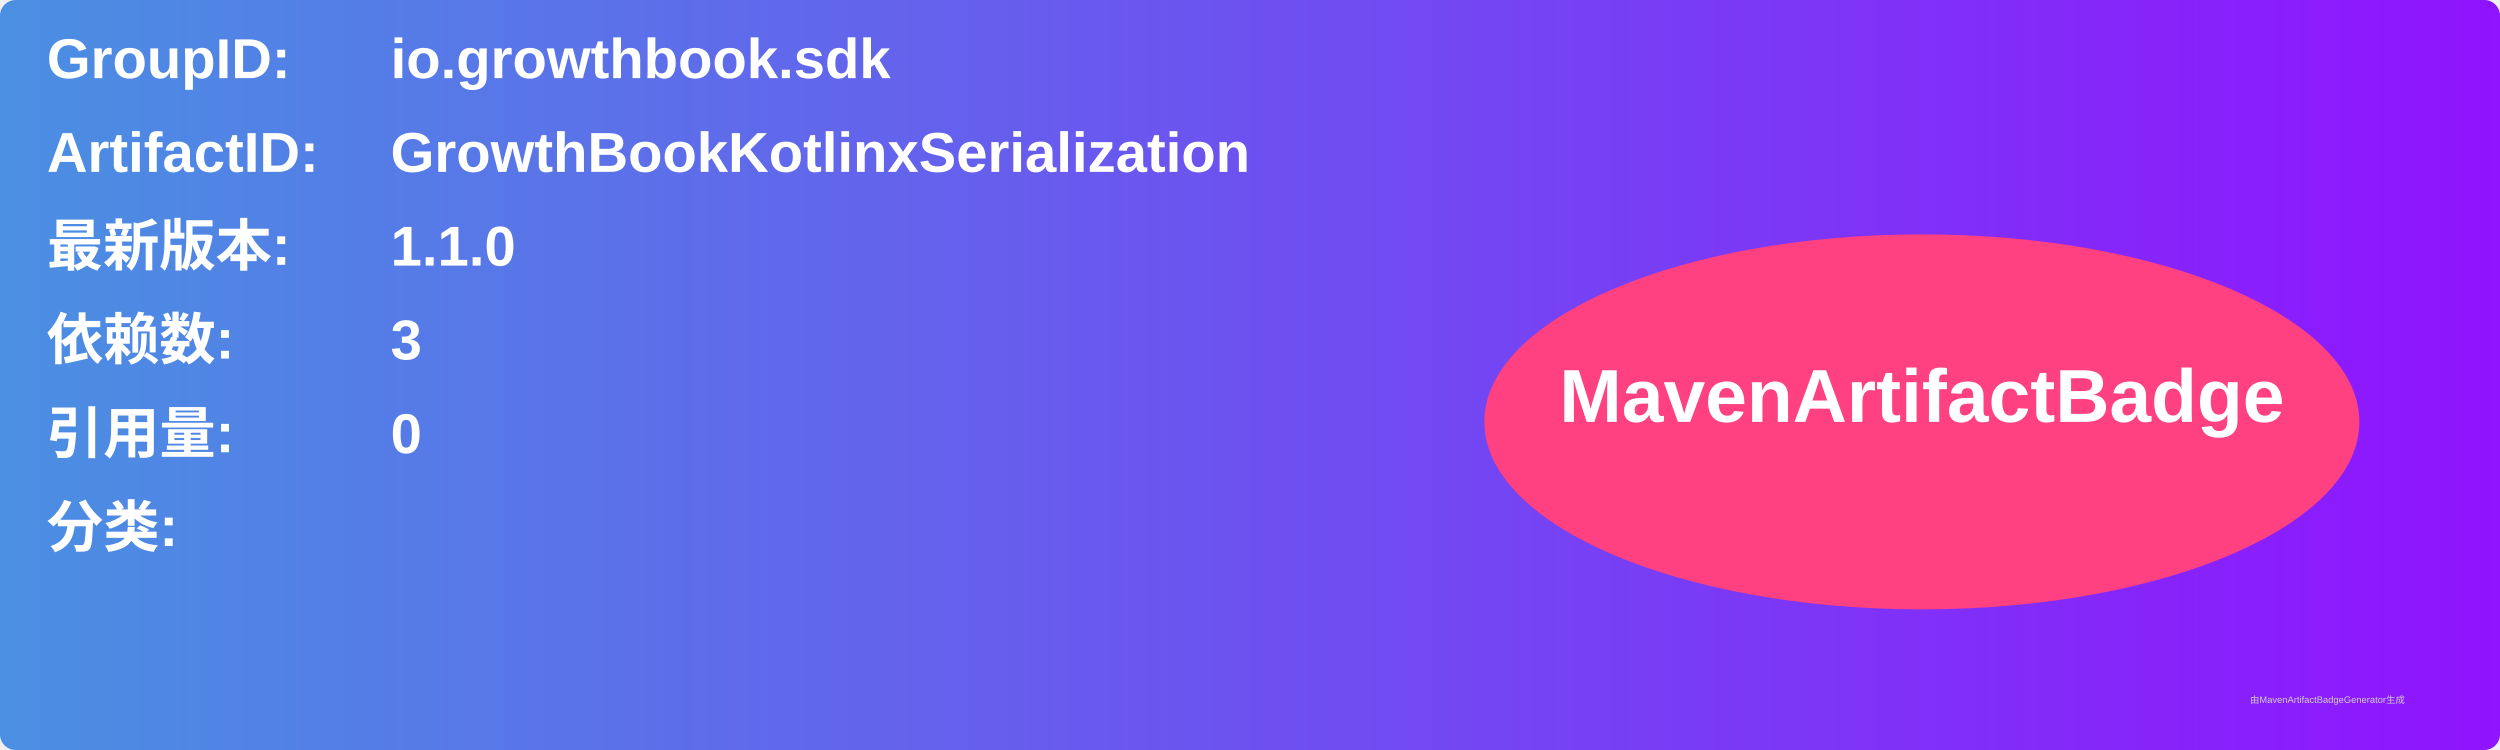
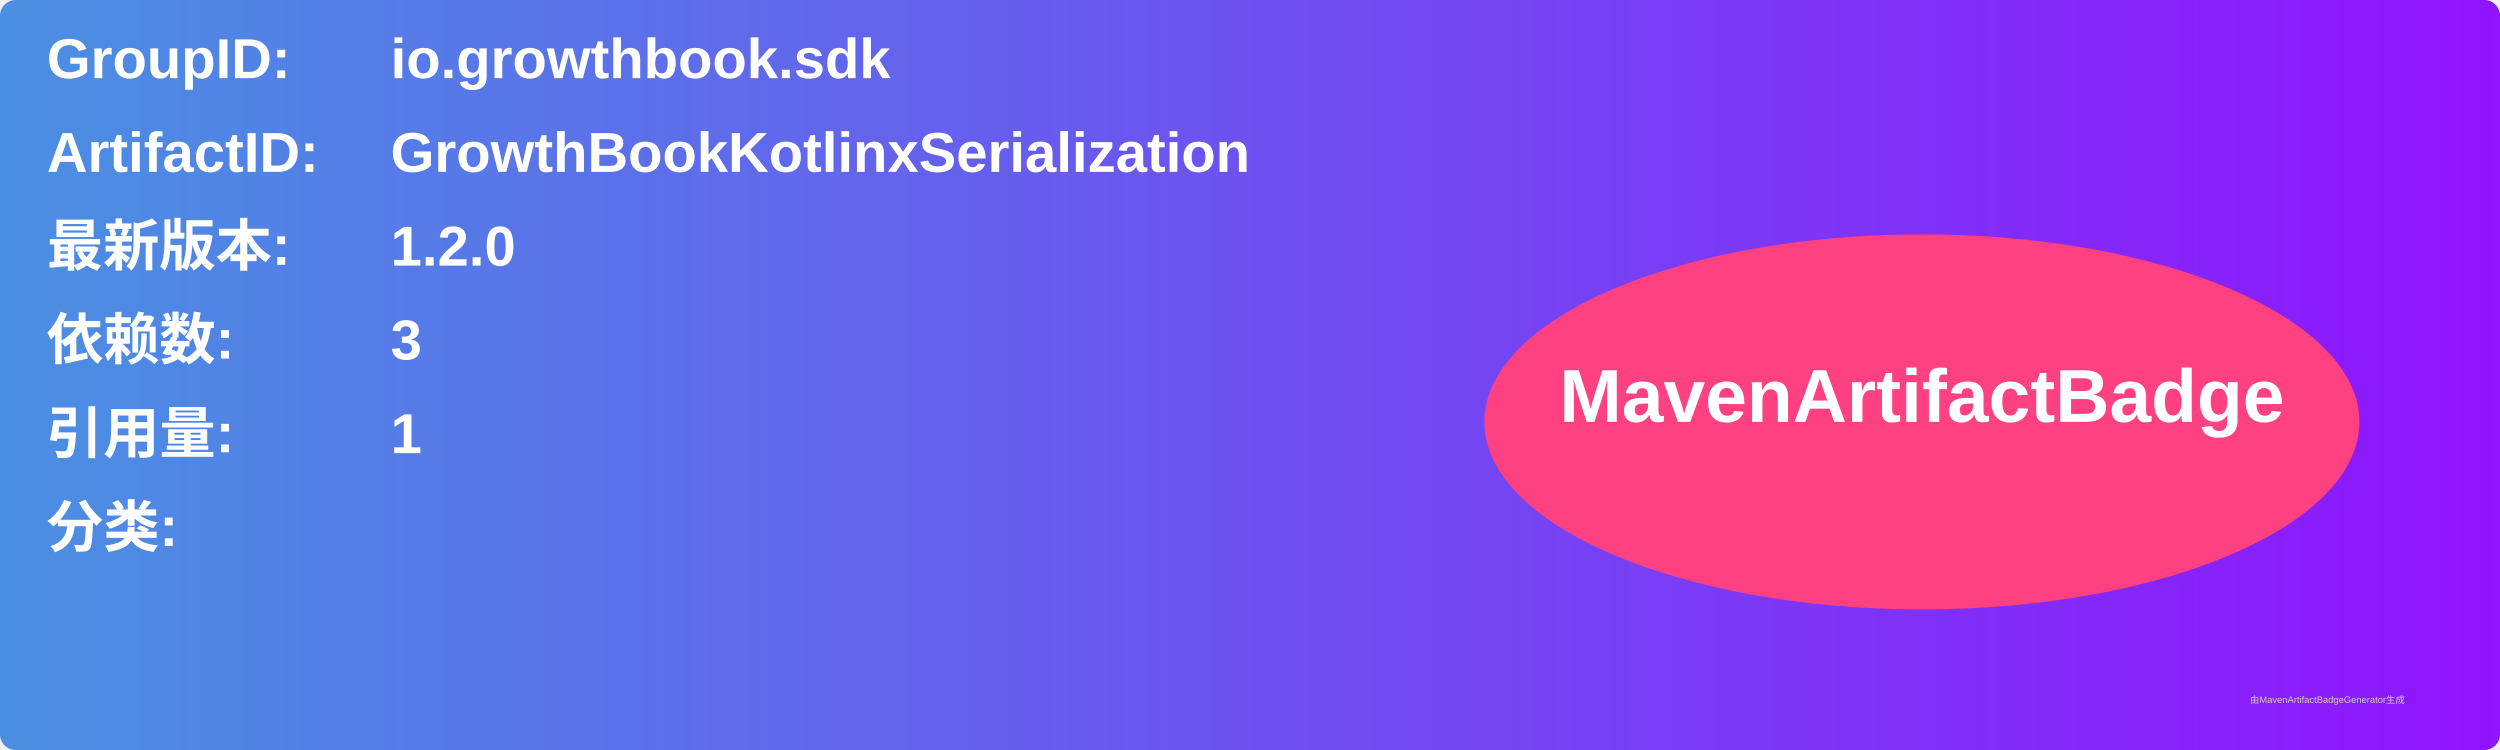
<svg xmlns="http://www.w3.org/2000/svg" width="800" height="240" viewBox="0 0 800 240">
  <linearGradient id="grad" x1="0%" y1="0%" x2="100%" y2="0%">
    <stop offset="0%" stop-color="#4a90e2" />
    <stop offset="100%" stop-color="#9013fe" />
  </linearGradient>
  <rect width="100%" height="100%" rx="5" ry="5" fill="url(#grad)" />
  <g transform="translate(15, 15)">
    <text x="0" y="10" font-family="Arial" font-size="18" fill="white" font-weight="bold" width="260">GroupID:</text>
    <text x="110" y="10" font-family="Arial" font-size="18" fill="white" font-weight="bold" width="460">io.growthbook.sdk</text>
    <text x="0" y="40" font-family="Arial" font-size="18" fill="white" font-weight="bold" width="260">ArtifactID:</text>
    <text x="110" y="40" font-family="Arial" font-size="18" fill="white" font-weight="bold" width="460">GrowthBookKotlinxSerialization</text>
    <text x="0" y="70" font-family="Arial" font-size="18" fill="white" font-weight="bold">最新版本:</text>
    <text x="110" y="70" font-family="Arial" font-size="18" fill="white" font-weight="bold">
-       <tspan font-weight="bold">1.1.0</tspan>
+       <tspan font-weight="bold">1.2.0</tspan>
    </text>
    <text x="0" y="100" font-family="Arial" font-size="18" fill="white" font-weight="bold">依赖数: </text>
    <text x="110" y="100" font-family="Arial" font-size="18" fill="white">
      <tspan font-weight="bold">3</tspan>
    </text>
    <text x="0" y="130" font-family="Arial" font-size="18" fill="white" font-weight="bold">引用量: </text>
    <text x="110" y="130" font-family="Arial" font-size="18" fill="white">
-       <tspan font-weight="bold">0</tspan>
+       <tspan font-weight="bold">1</tspan>
    </text>
    <text x="0" y="160" font-family="Arial" font-size="18" fill="white" font-weight="bold">分类:</text>
    <text x="10" y="190" font-family="Arial" font-size="10" fill="white">
      <tspan font-weight="bold" />
    </text>
    <ellipse cx="600" cy="120" rx="140" ry="60" fill="#ff4081" />
    <text x="600" y="120" text-anchor="middle" font-family="Arial" font-size="24" fill="white" font-weight="bold">MavenArtifactBadge</text>
  </g>
  <text x="720" y="225" font-family="Arial" font-size="3" fill="#d0d0d0">由MavenArtifactBadgeGenerator生成</text>
</svg>
